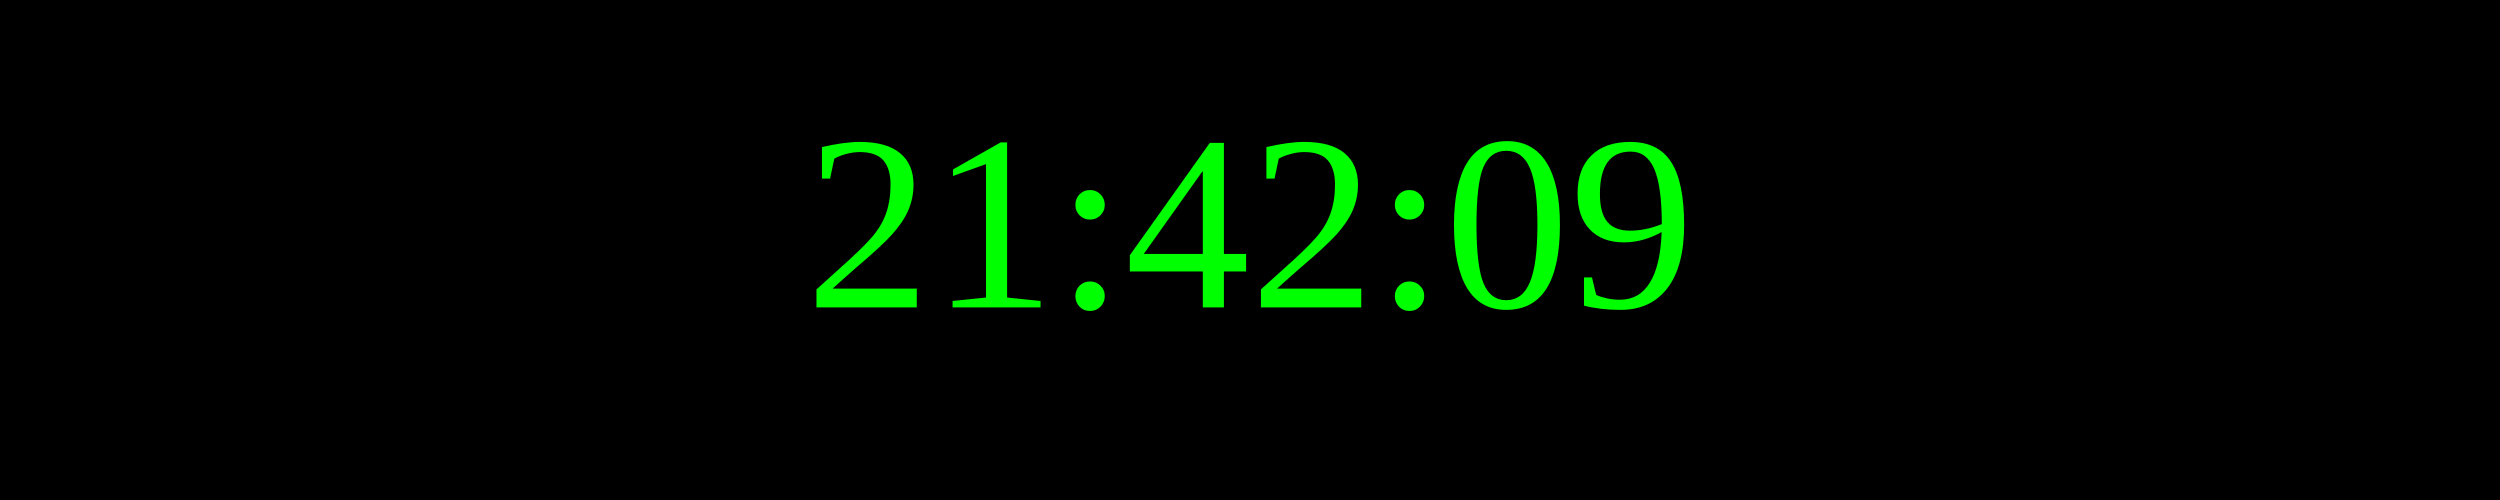
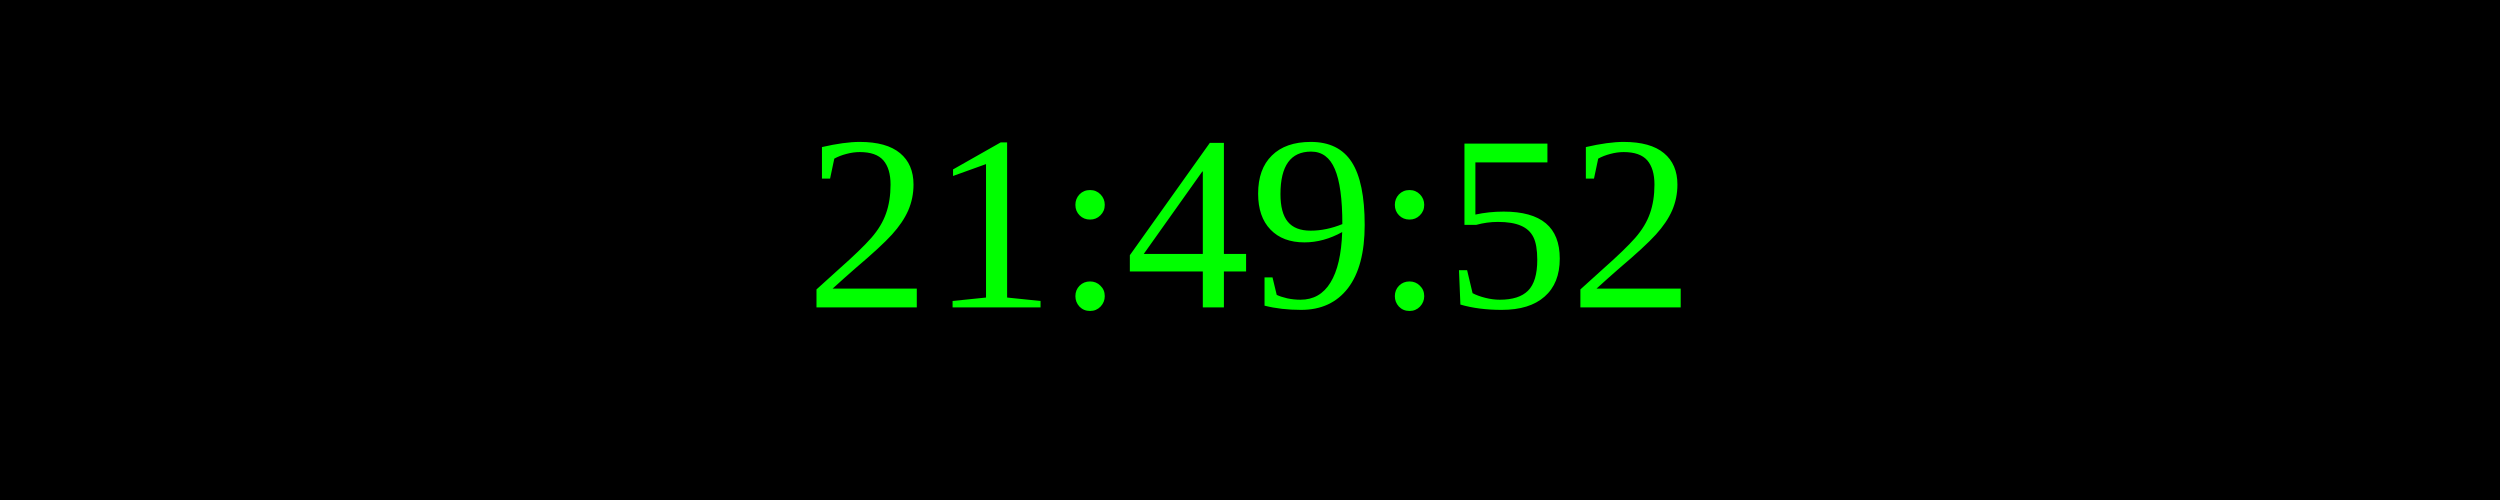
<svg xmlns="http://www.w3.org/2000/svg" width="250" height="50">
  <rect width="100%" height="100%" fill="black" />
  <text x="50%" y="50%" font-size="25" fill="lime" text-anchor="middle" dominant-baseline="middle">
- 21:42:09
+ 21:49:52
</text>
</svg>
